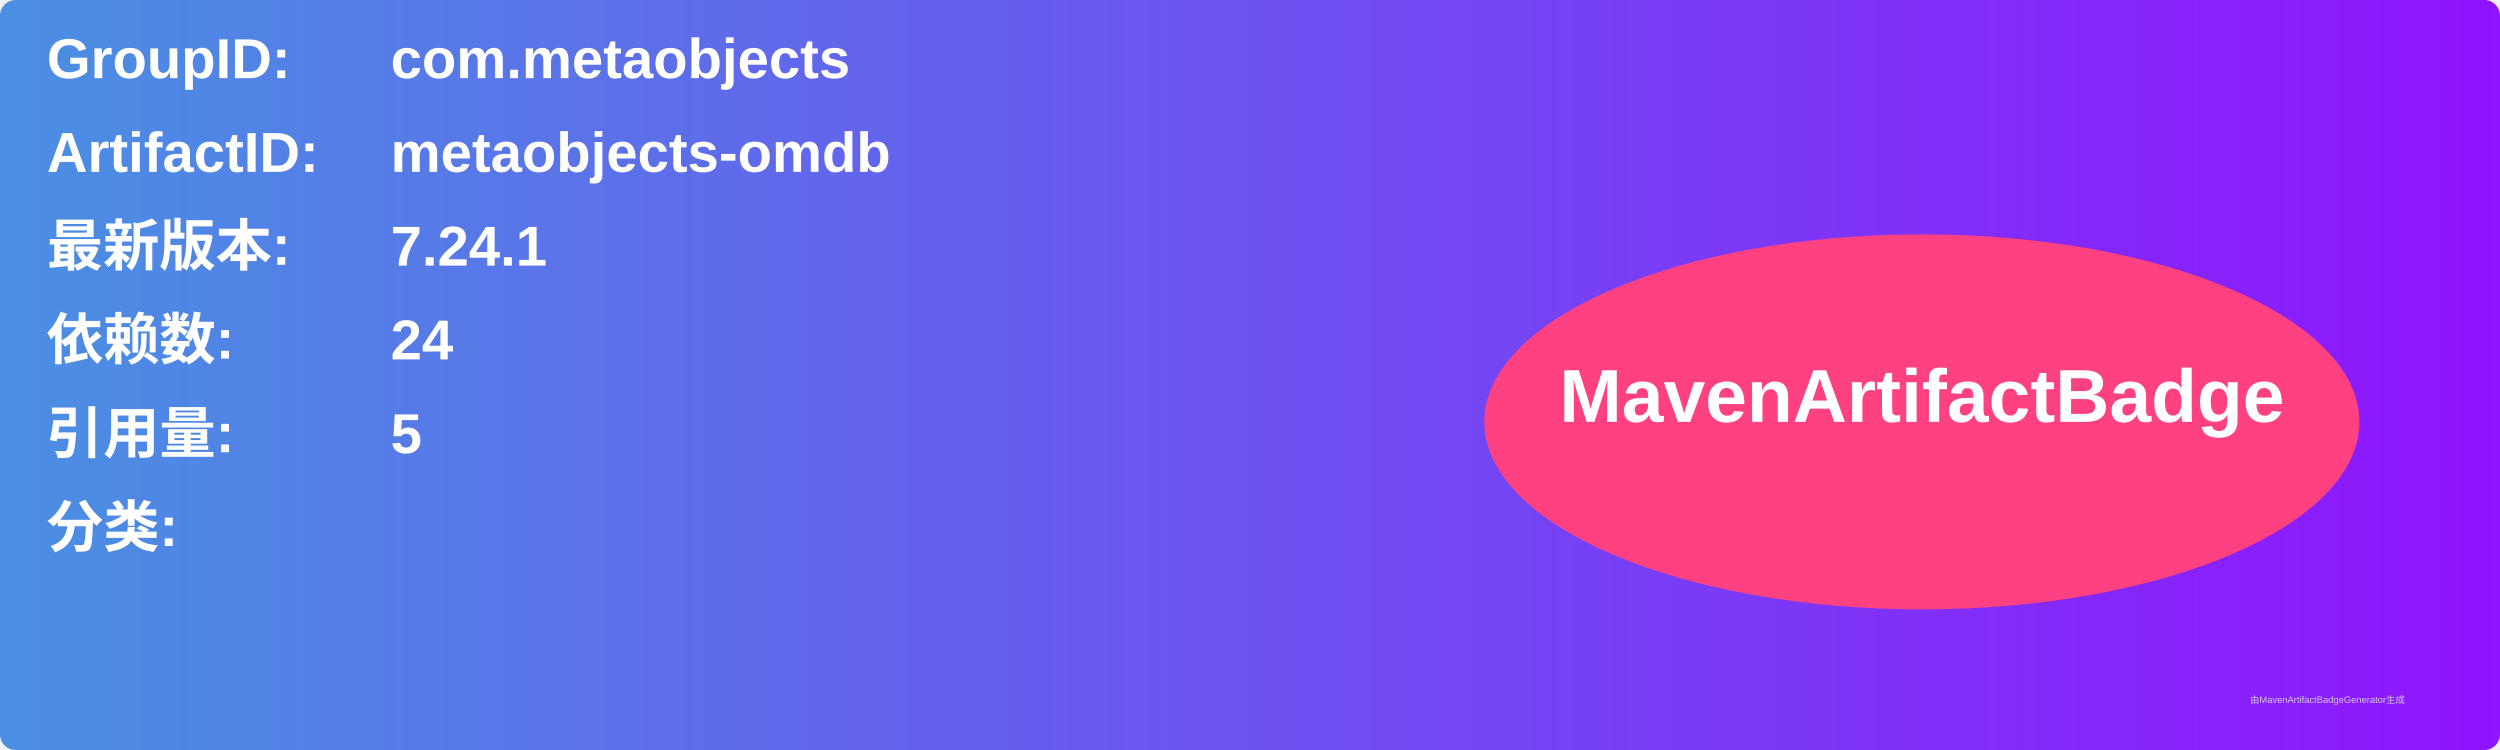
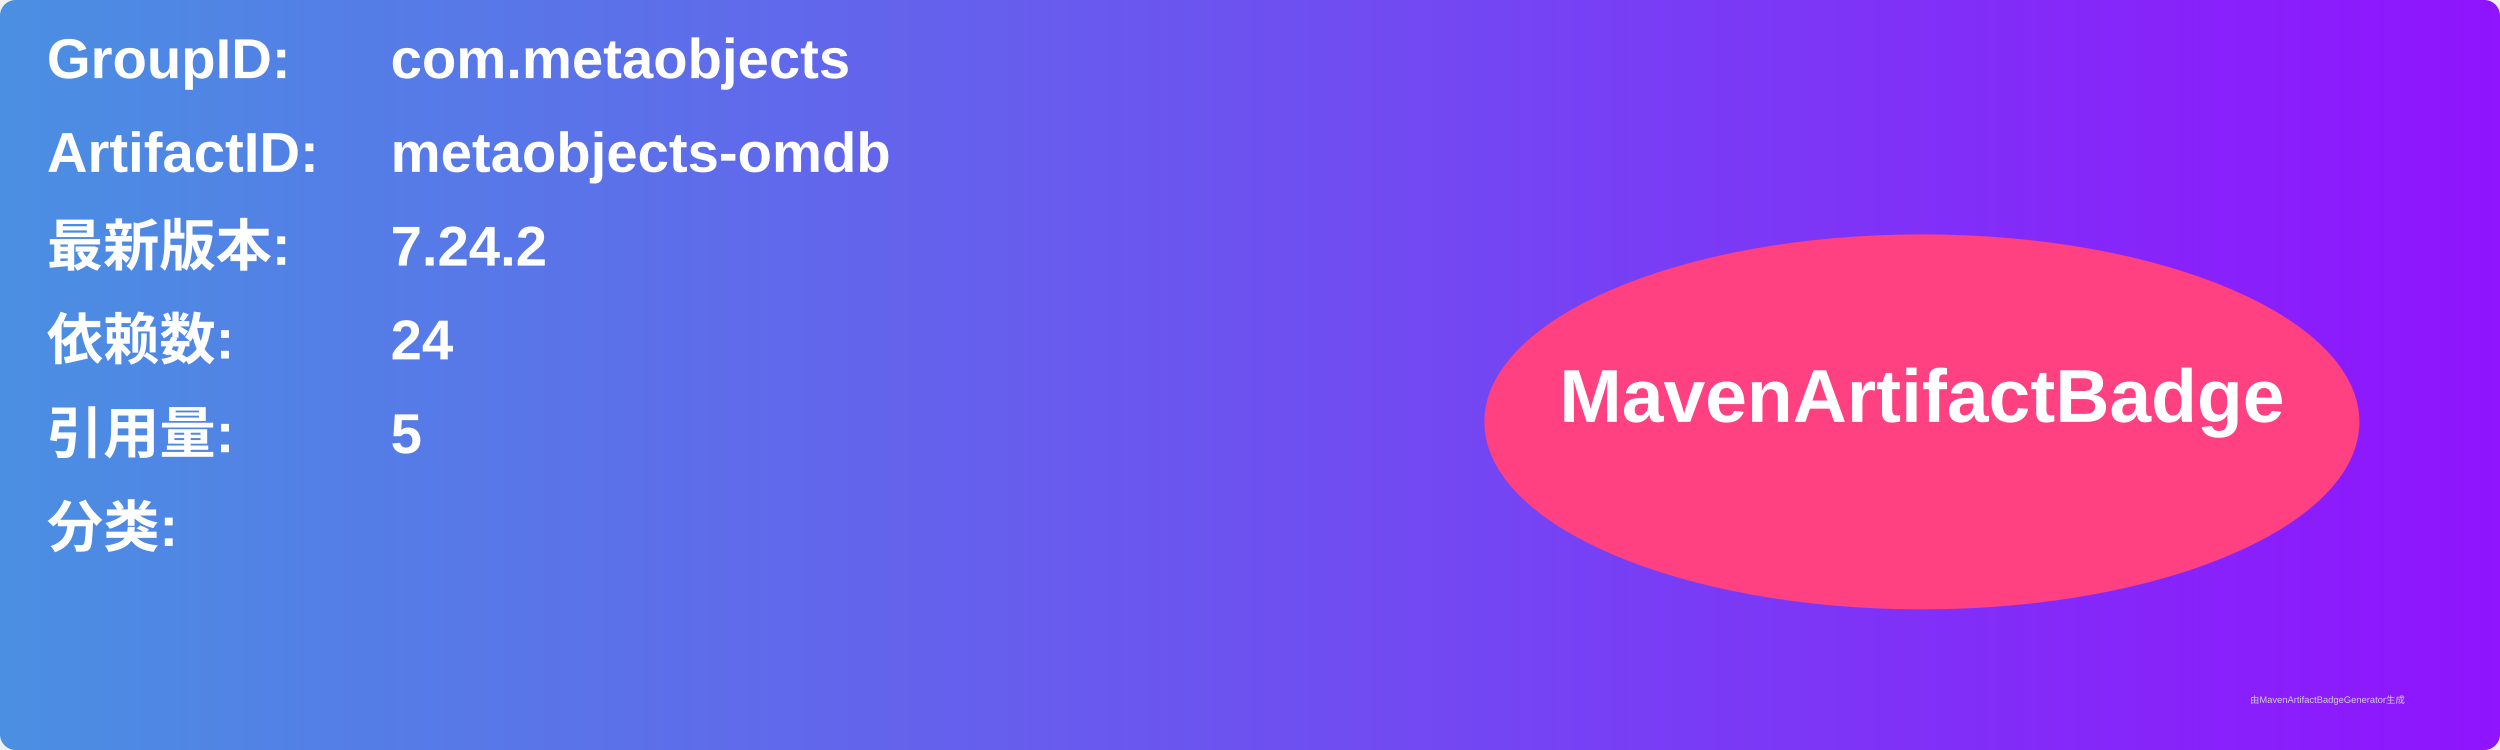
<svg xmlns="http://www.w3.org/2000/svg" width="800" height="240" viewBox="0 0 800 240">
  <linearGradient id="grad" x1="0%" y1="0%" x2="100%" y2="0%">
    <stop offset="0%" stop-color="#4a90e2" />
    <stop offset="100%" stop-color="#9013fe" />
  </linearGradient>
  <rect width="100%" height="100%" rx="5" ry="5" fill="url(#grad)" />
  <g transform="translate(15, 15)">
    <text x="0" y="10" font-family="Arial" font-size="18" fill="white" font-weight="bold" width="260">GroupID:</text>
    <text x="110" y="10" font-family="Arial" font-size="18" fill="white" font-weight="bold" width="460">com.metaobjects</text>
    <text x="0" y="40" font-family="Arial" font-size="18" fill="white" font-weight="bold" width="260">ArtifactID:</text>
    <text x="110" y="40" font-family="Arial" font-size="18" fill="white" font-weight="bold" width="460">metaobjects-omdb</text>
    <text x="0" y="70" font-family="Arial" font-size="18" fill="white" font-weight="bold">最新版本:</text>
    <text x="110" y="70" font-family="Arial" font-size="18" fill="white" font-weight="bold">
-       <tspan font-weight="bold">7.24.1</tspan>
+       <tspan font-weight="bold">7.24.2</tspan>
    </text>
    <text x="0" y="100" font-family="Arial" font-size="18" fill="white" font-weight="bold">依赖数: </text>
    <text x="110" y="100" font-family="Arial" font-size="18" fill="white">
      <tspan font-weight="bold">24</tspan>
    </text>
    <text x="0" y="130" font-family="Arial" font-size="18" fill="white" font-weight="bold">引用量: </text>
    <text x="110" y="130" font-family="Arial" font-size="18" fill="white">
      <tspan font-weight="bold">5</tspan>
    </text>
    <text x="0" y="160" font-family="Arial" font-size="18" fill="white" font-weight="bold">分类:</text>
    <text x="10" y="190" font-family="Arial" font-size="10" fill="white">
      <tspan font-weight="bold" />
    </text>
    <ellipse cx="600" cy="120" rx="140" ry="60" fill="#ff4081" />
    <text x="600" y="120" text-anchor="middle" font-family="Arial" font-size="24" fill="white" font-weight="bold">MavenArtifactBadge</text>
  </g>
  <text x="720" y="225" font-family="Arial" font-size="3" fill="#d0d0d0">由MavenArtifactBadgeGenerator生成</text>
</svg>
